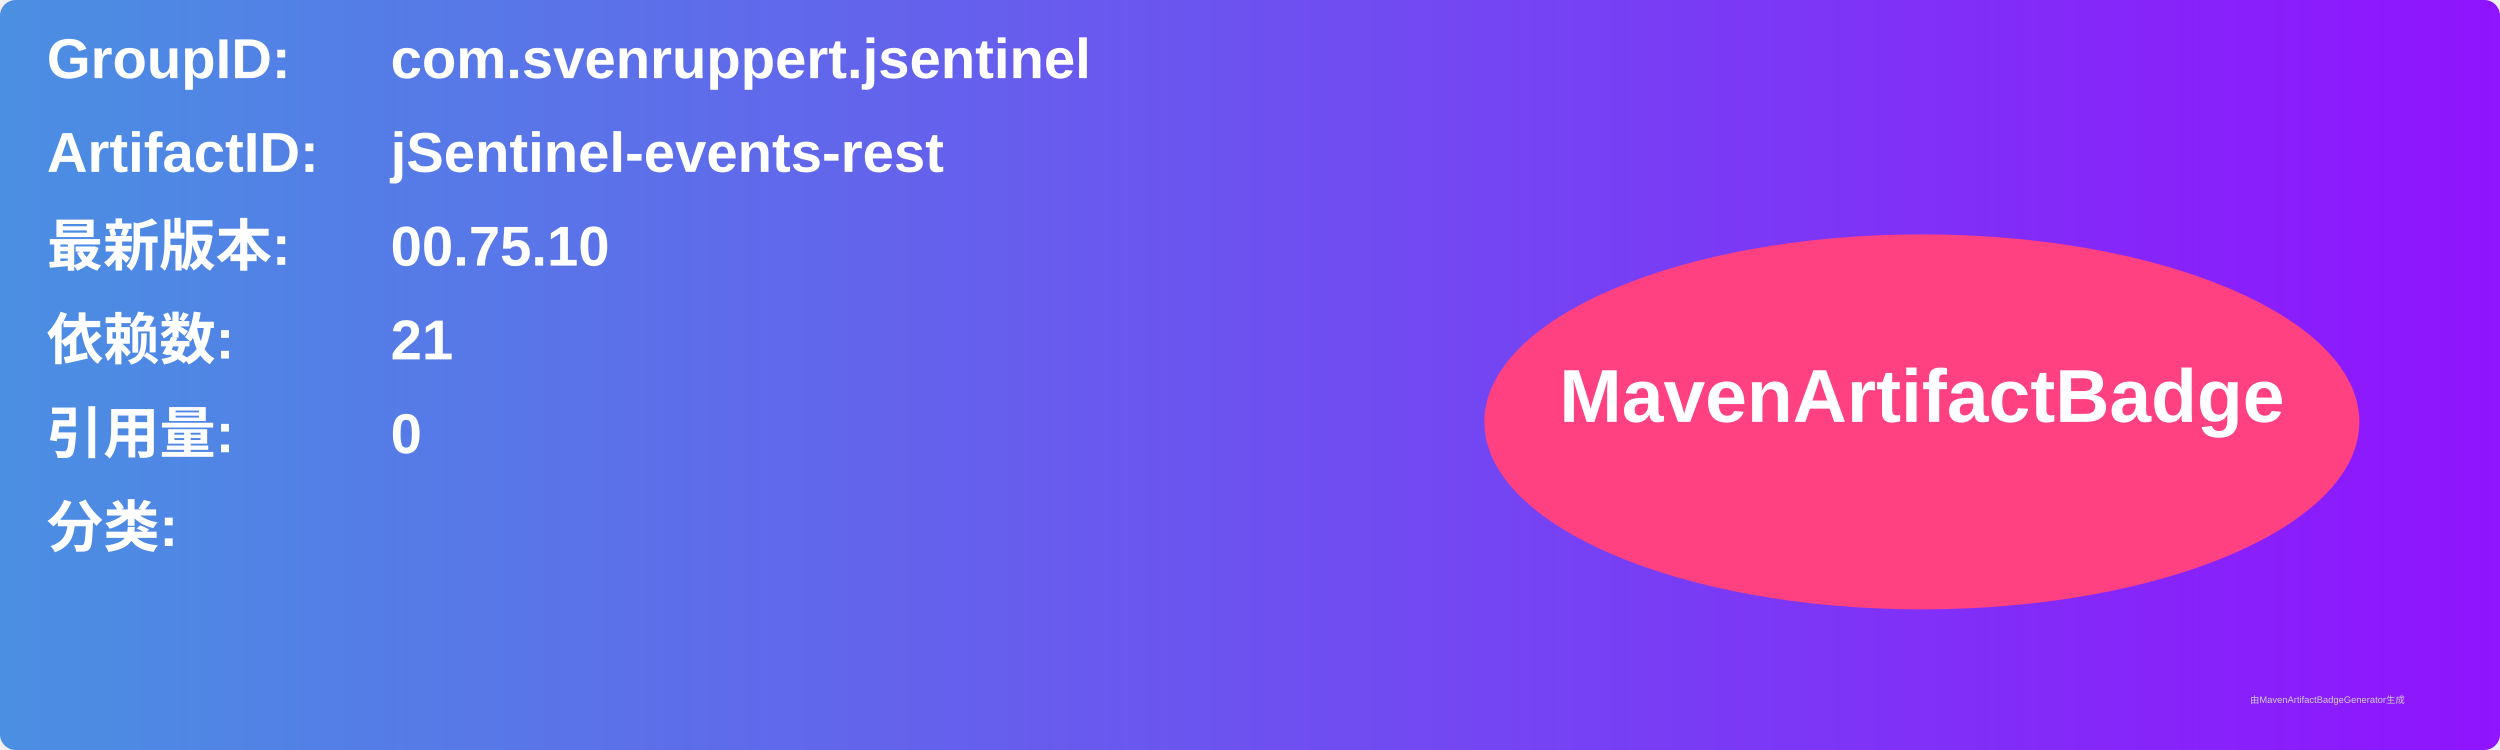
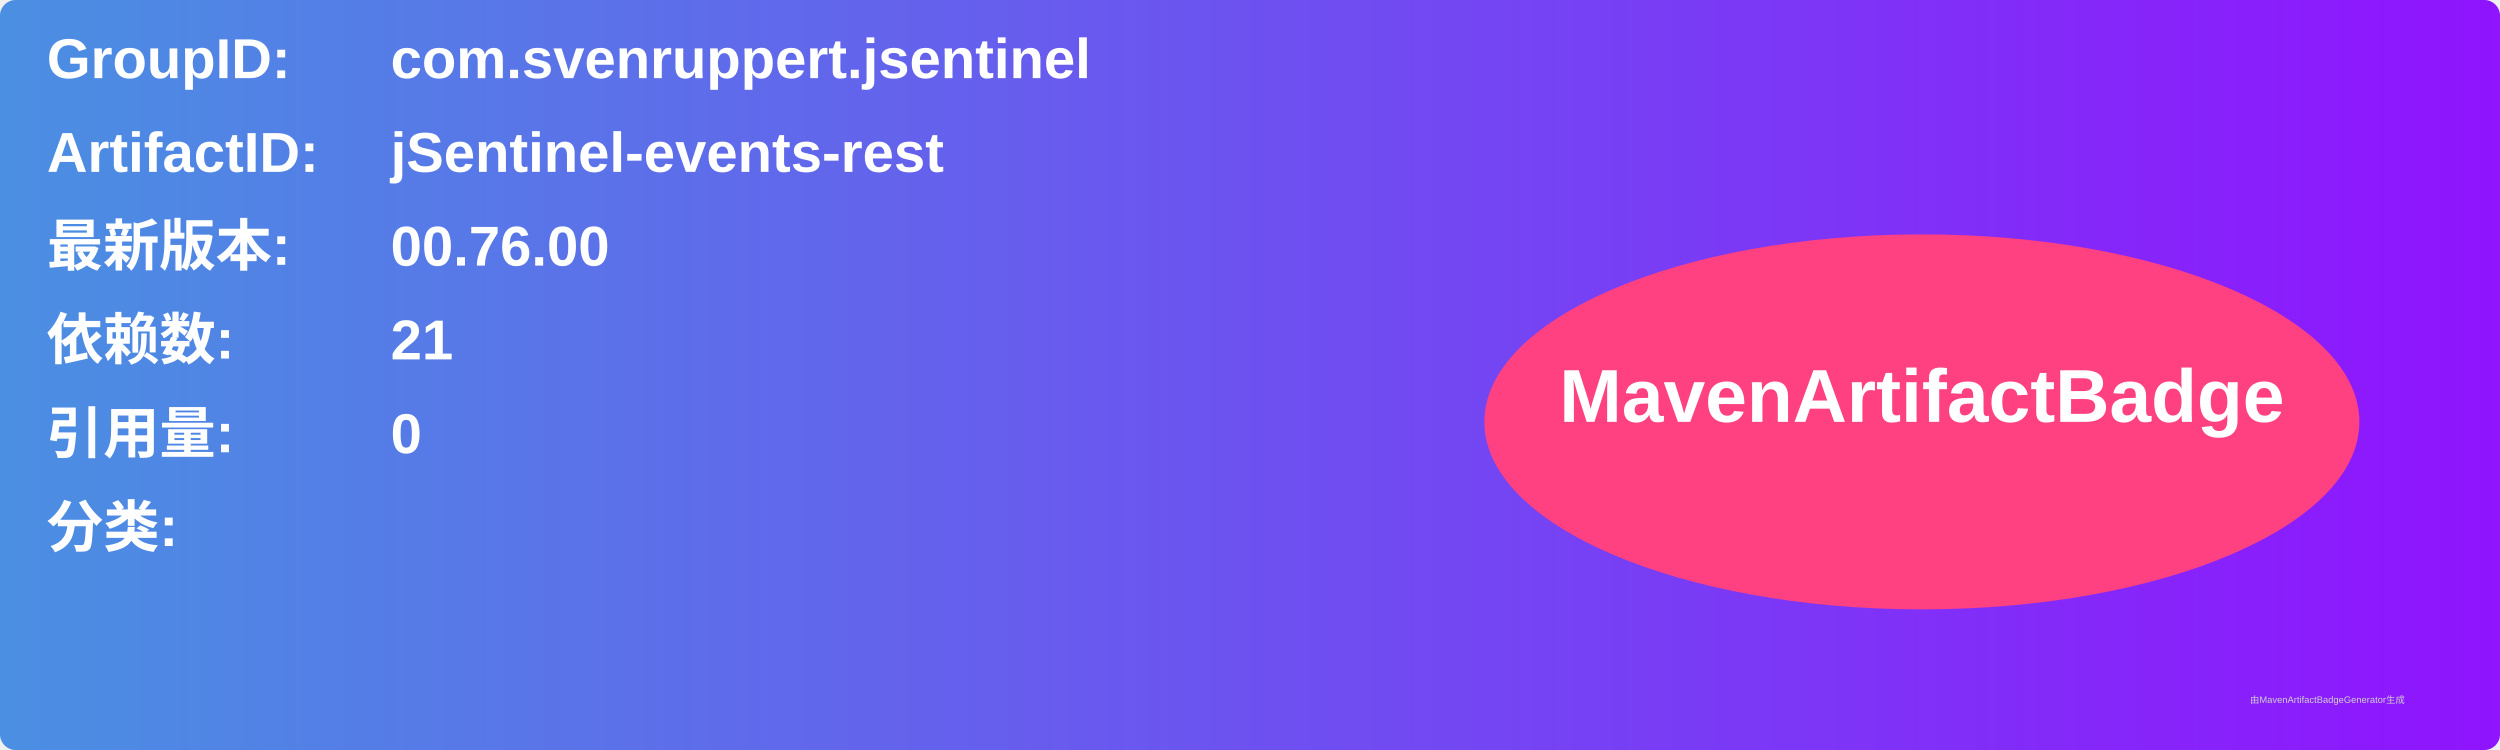
<svg xmlns="http://www.w3.org/2000/svg" width="800" height="240" viewBox="0 0 800 240">
  <linearGradient id="grad" x1="0%" y1="0%" x2="100%" y2="0%">
    <stop offset="0%" stop-color="#4a90e2" />
    <stop offset="100%" stop-color="#9013fe" />
  </linearGradient>
  <rect width="100%" height="100%" rx="5" ry="5" fill="url(#grad)" />
  <g transform="translate(15, 15)">
    <text x="0" y="10" font-family="Arial" font-size="18" fill="white" font-weight="bold" width="260">GroupID:</text>
    <text x="110" y="10" font-family="Arial" font-size="18" fill="white" font-weight="bold" width="460">com.svenruppert.jsentinel</text>
    <text x="0" y="40" font-family="Arial" font-size="18" fill="white" font-weight="bold" width="260">ArtifactID:</text>
    <text x="110" y="40" font-family="Arial" font-size="18" fill="white" font-weight="bold" width="460">jSentinel-events-rest</text>
    <text x="0" y="70" font-family="Arial" font-size="18" fill="white" font-weight="bold">最新版本:</text>
    <text x="110" y="70" font-family="Arial" font-size="18" fill="white" font-weight="bold">
-       <tspan font-weight="bold">00.75.10</tspan>
+       <tspan font-weight="bold">00.76.00</tspan>
    </text>
    <text x="0" y="100" font-family="Arial" font-size="18" fill="white" font-weight="bold">依赖数: </text>
    <text x="110" y="100" font-family="Arial" font-size="18" fill="white">
      <tspan font-weight="bold">21</tspan>
    </text>
    <text x="0" y="130" font-family="Arial" font-size="18" fill="white" font-weight="bold">引用量: </text>
    <text x="110" y="130" font-family="Arial" font-size="18" fill="white">
      <tspan font-weight="bold">0</tspan>
    </text>
    <text x="0" y="160" font-family="Arial" font-size="18" fill="white" font-weight="bold">分类:</text>
    <text x="10" y="190" font-family="Arial" font-size="10" fill="white">
      <tspan font-weight="bold" />
    </text>
    <ellipse cx="600" cy="120" rx="140" ry="60" fill="#ff4081" />
    <text x="600" y="120" text-anchor="middle" font-family="Arial" font-size="24" fill="white" font-weight="bold">MavenArtifactBadge</text>
  </g>
  <text x="720" y="225" font-family="Arial" font-size="3" fill="#d0d0d0">由MavenArtifactBadgeGenerator生成</text>
</svg>
